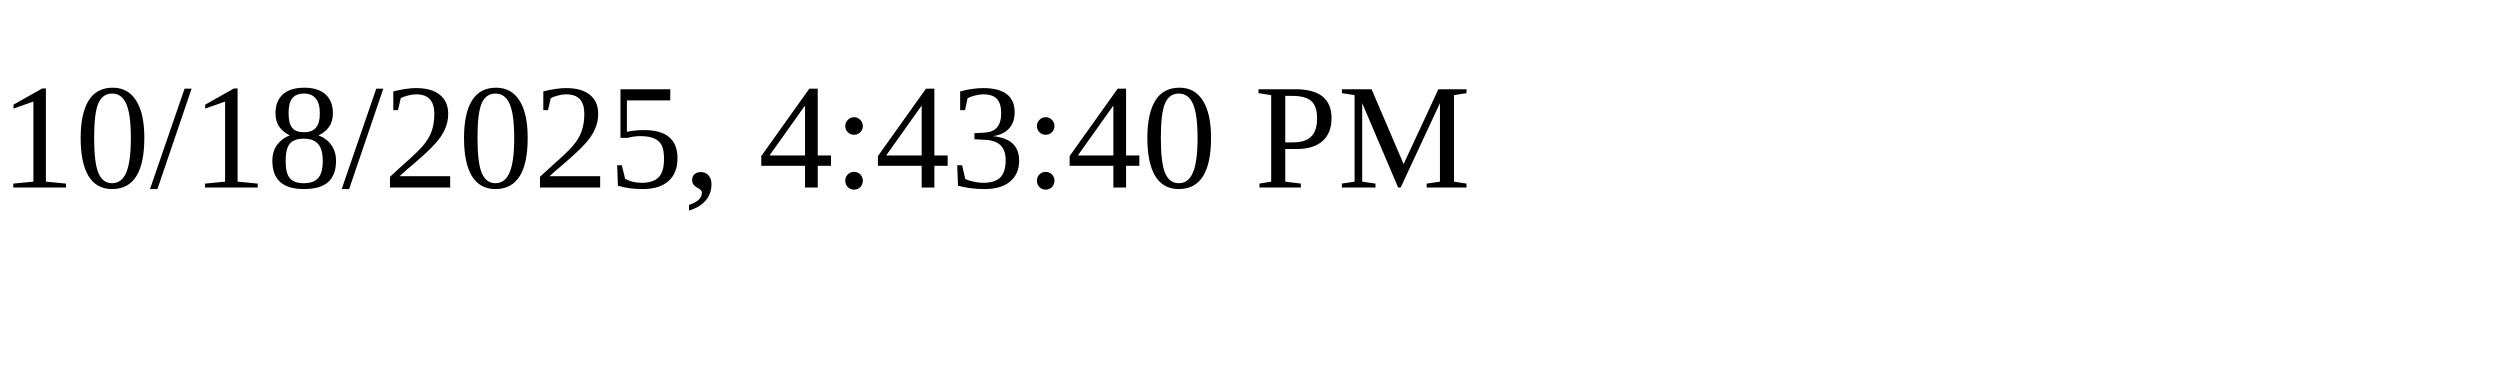
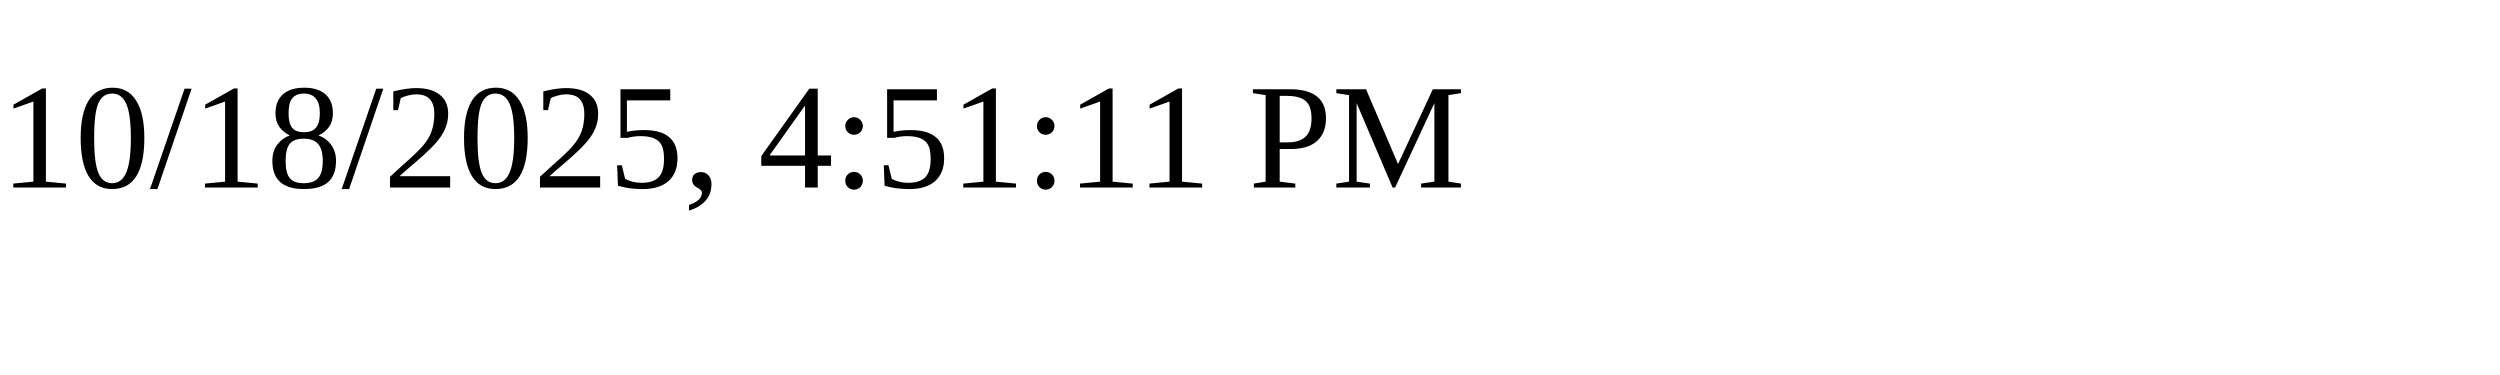
<svg xmlns="http://www.w3.org/2000/svg" height="30" width="200">
-   <text x="0" y="15">10/18/2025, 4:43:40 PM</text>
+   <text x="0" y="15">10/18/2025, 4:51:11 PM</text>
</svg>
